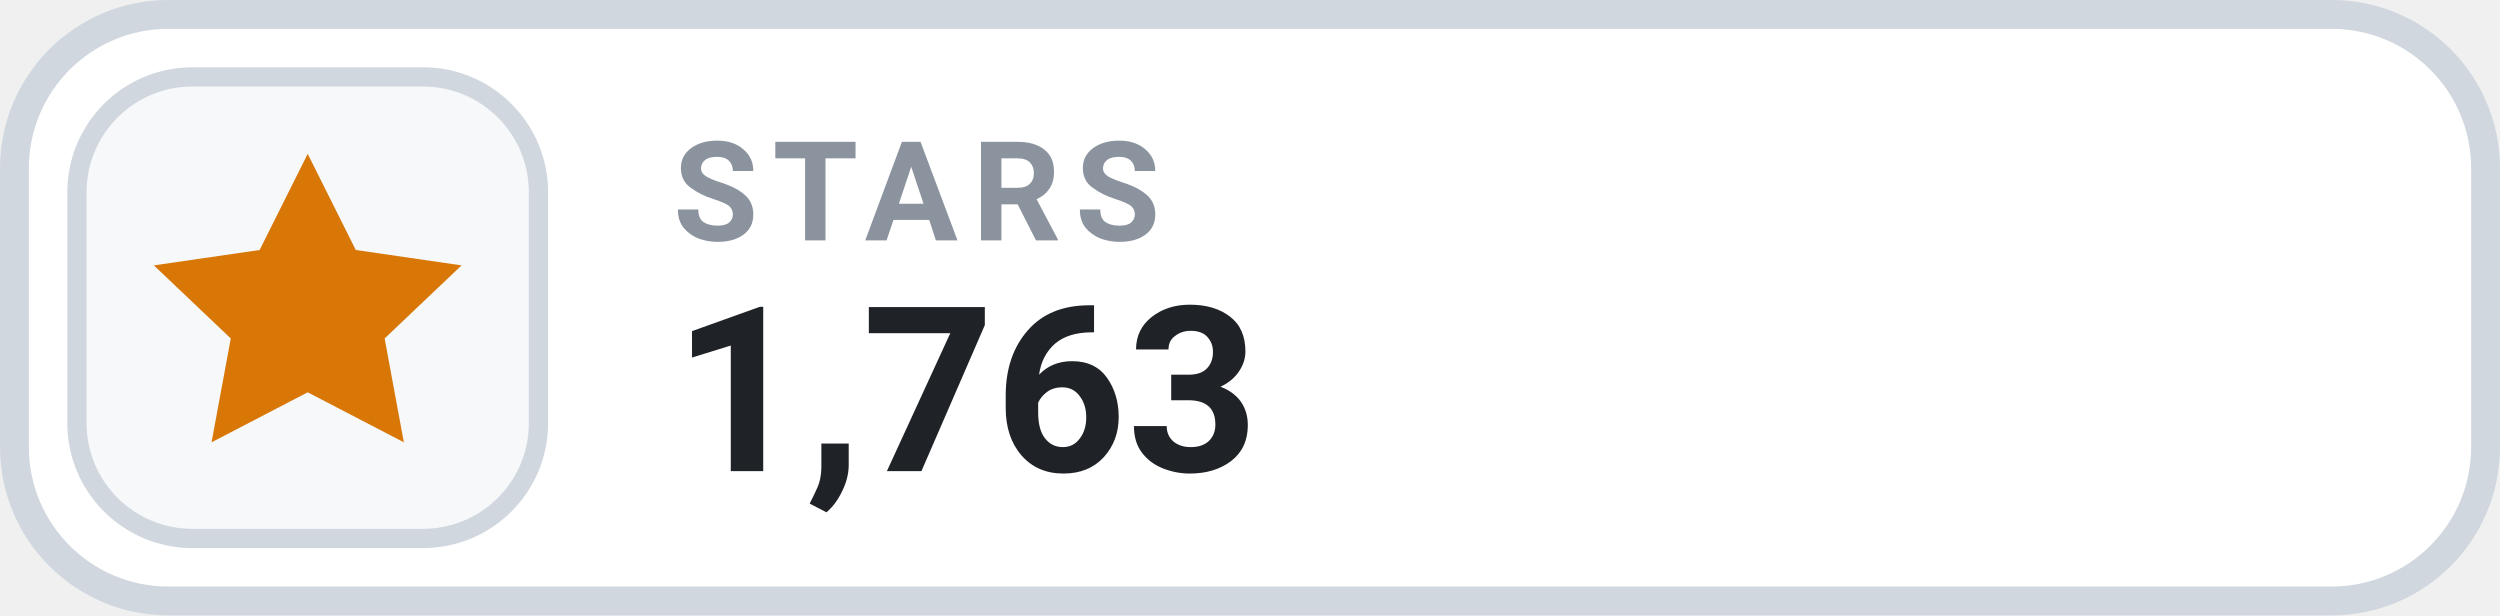
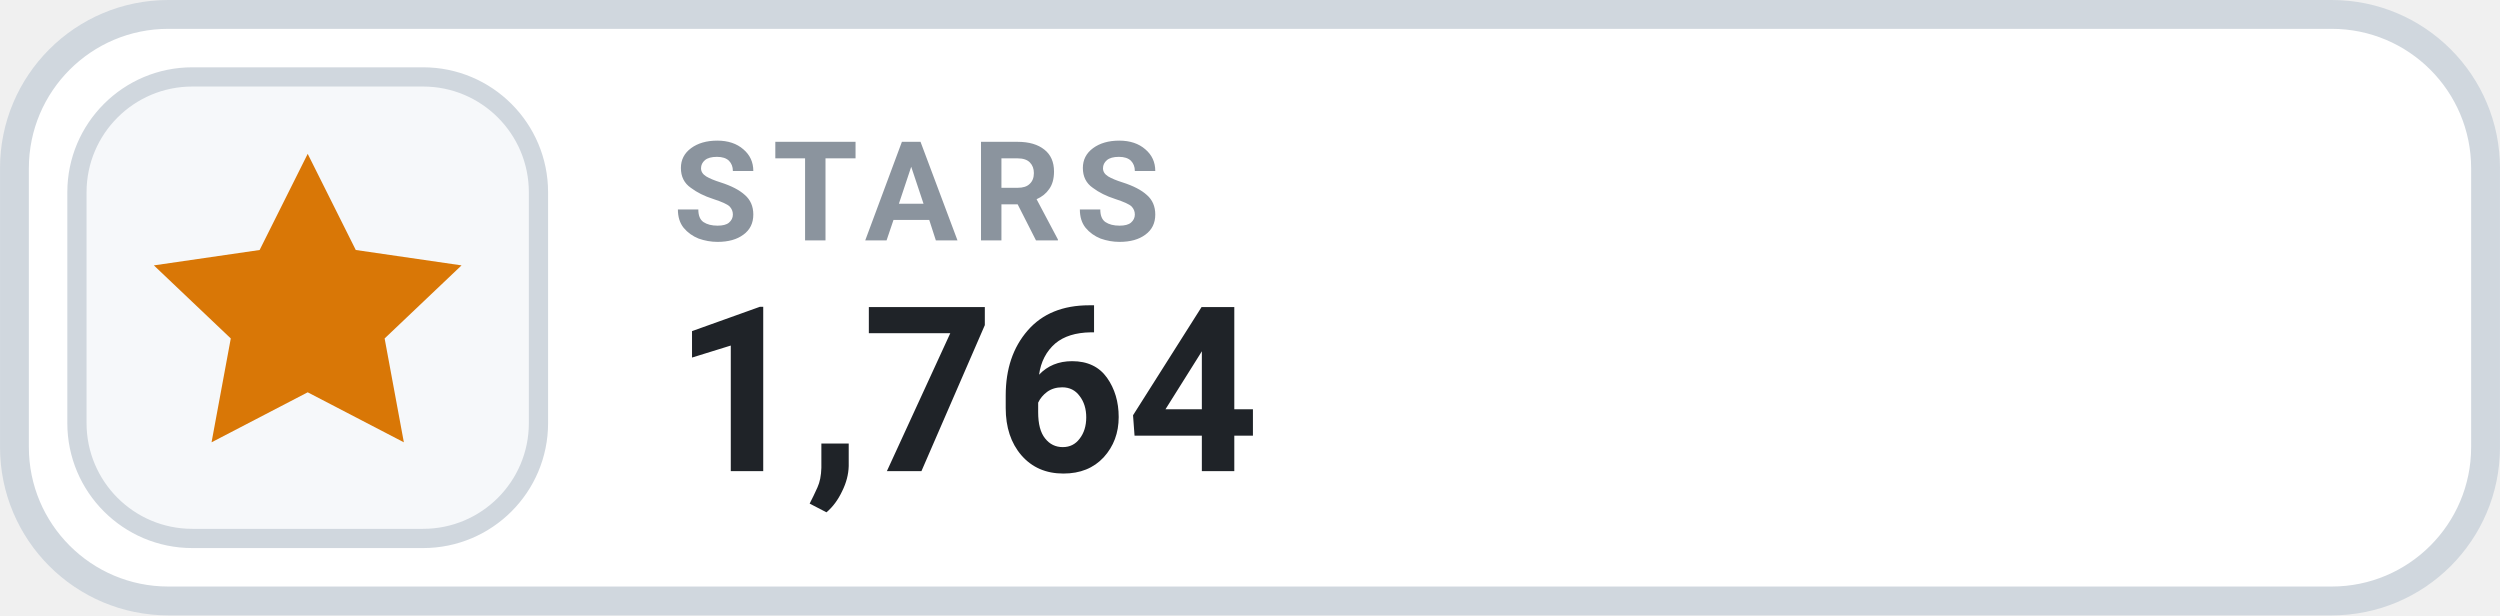
- <svg xmlns="http://www.w3.org/2000/svg" width="126" height="31.015" viewBox="0 0 130 32" role="img" aria-label="STARS 1,763">
+ <svg xmlns="http://www.w3.org/2000/svg" width="126" height="31.015" viewBox="0 0 130 32" role="img" aria-label="STARS 1,764">
  <rect x=".75" y=".75" width="128.5" height="30.5" rx="8" fill="#FFFFFF" stroke="#D0D7DE" stroke-width="1.5" />
  <rect x="4" y="4" width="24" height="24" rx="6" fill="#F6F8FA" stroke="#D0D7DE" stroke-width="1" />
  <g transform="translate(16 16)" style="color:#D97706;">
    <path d="M0 -8 l2.5 5 5.5 .8 -4 3.8 1 5.4 -5 -2.6 -5 2.6 1 -5.4 -4 -3.8 5.5 -.8 Z" fill="currentColor" />
  </g>
  <text x="35" y="12.5" fill="#8B949E" font-family="-apple-system,BlinkMacSystemFont,'Segoe UI',Roboto,Helvetica,Arial,sans-serif" font-size="7.2" font-weight="700" letter-spacing=".75">STARS</text>
-   <text x="35" y="24.5" fill="#1F2328" font-family="-apple-system,BlinkMacSystemFont,'Segoe UI',Roboto,Helvetica,Arial,sans-serif" font-size="12" font-weight="700">1,763</text>
+   <text x="35" y="24.5" fill="#1F2328" font-family="-apple-system,BlinkMacSystemFont,'Segoe UI',Roboto,Helvetica,Arial,sans-serif" font-size="12" font-weight="700">1,764</text>
</svg>
